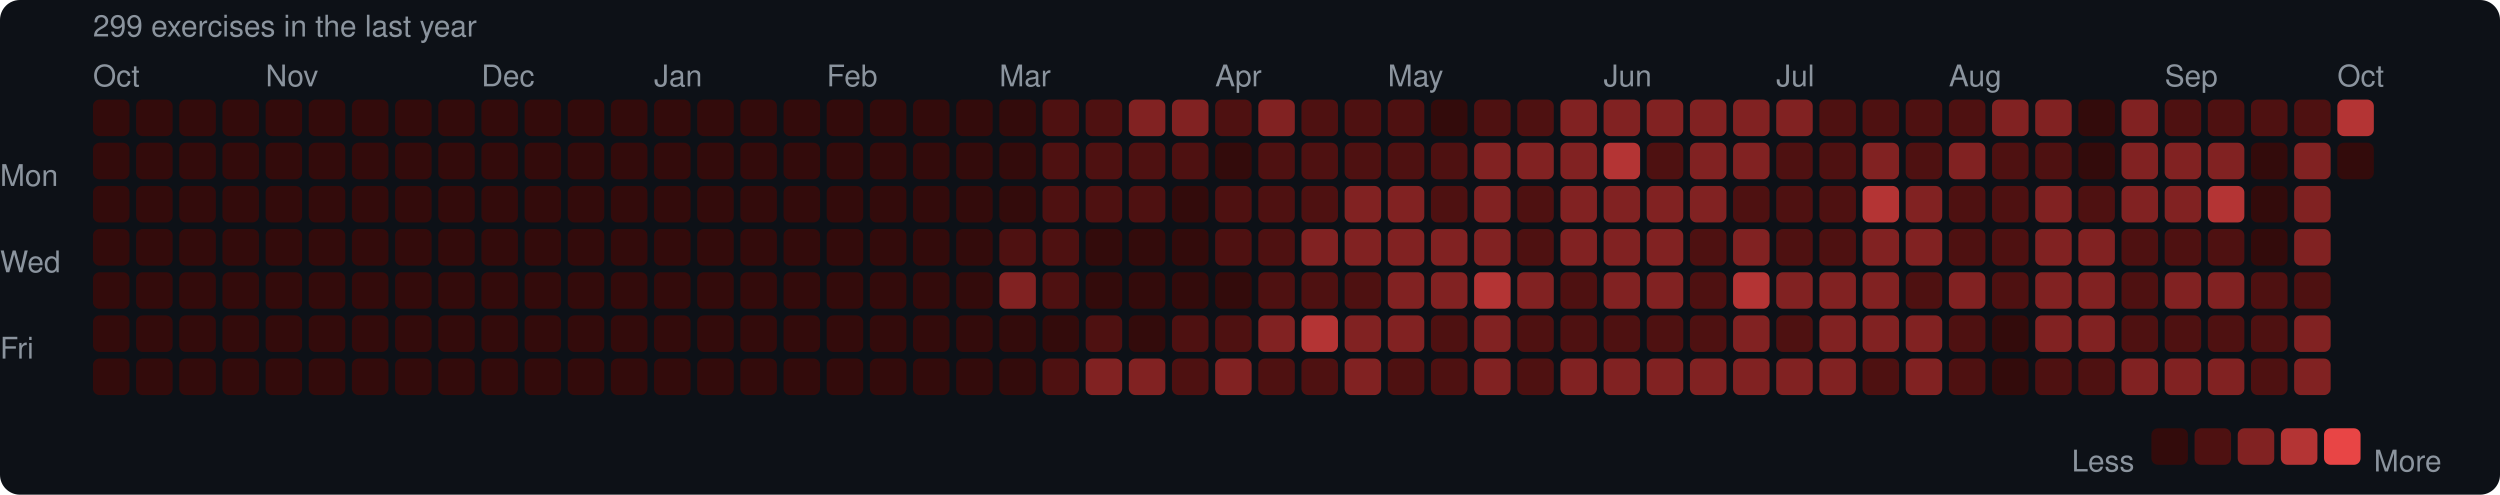
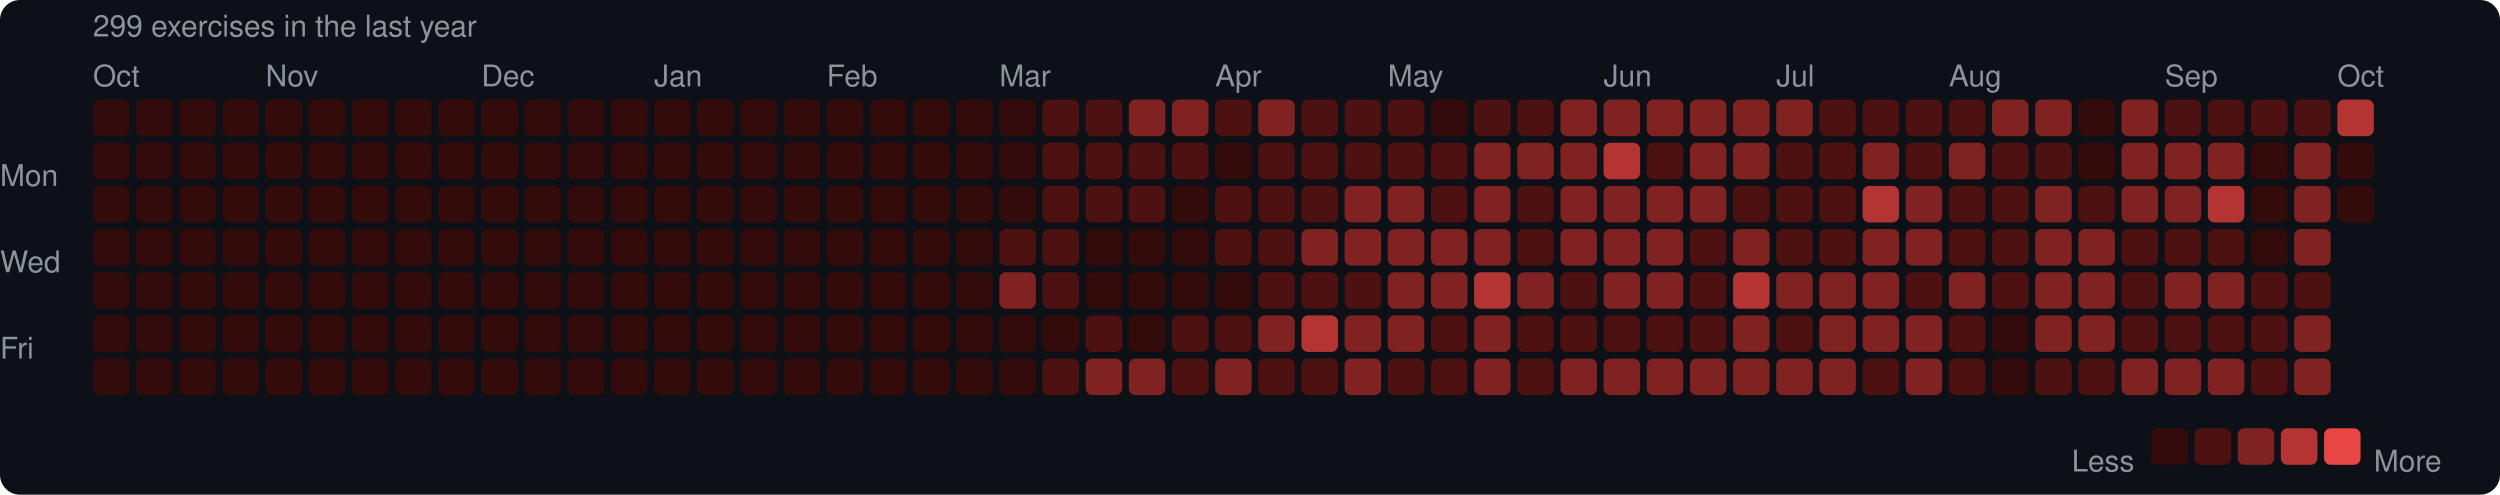
<svg xmlns="http://www.w3.org/2000/svg" width="753" height="149" viewBox="0 0 753 149">
  <rect width="753" height="149" rx="6" fill="#0d1117" />
  <style>text { font-family: -apple-system, BlinkMacSystemFont, "Segoe UI", Helvetica, Arial, sans-serif; fill: #8b949e; font-size: 9px; }</style>
  <text x="28" y="11" font-size="9">299 exercises in the last year</text>
  <text x="28" y="26">Oct</text>
  <text x="80" y="26">Nov</text>
  <text x="145" y="26">Dec</text>
  <text x="197" y="26">Jan</text>
  <text x="249" y="26">Feb</text>
  <text x="301" y="26">Mar</text>
  <text x="366" y="26">Apr</text>
  <text x="418" y="26">May</text>
  <text x="483" y="26">Jun</text>
  <text x="535" y="26">Jul</text>
  <text x="587" y="26">Aug</text>
  <text x="652" y="26">Sep</text>
  <text x="704" y="26">Oct</text>
  <text x="0" y="53" dominant-baseline="middle">Mon</text>
  <text x="0" y="79" dominant-baseline="middle">Wed</text>
  <text x="0" y="105" dominant-baseline="middle">Fri</text>
  <rect x="28" y="30" width="11" height="11" rx="2" fill="#330b0b" />
  <rect x="28" y="43" width="11" height="11" rx="2" fill="#330b0b" />
  <rect x="28" y="56" width="11" height="11" rx="2" fill="#330b0b" />
  <rect x="28" y="69" width="11" height="11" rx="2" fill="#330b0b" />
  <rect x="28" y="82" width="11" height="11" rx="2" fill="#330b0b" />
  <rect x="28" y="95" width="11" height="11" rx="2" fill="#330b0b" />
  <rect x="28" y="108" width="11" height="11" rx="2" fill="#330b0b" />
  <rect x="41" y="30" width="11" height="11" rx="2" fill="#330b0b" />
  <rect x="41" y="43" width="11" height="11" rx="2" fill="#330b0b" />
  <rect x="41" y="56" width="11" height="11" rx="2" fill="#330b0b" />
  <rect x="41" y="69" width="11" height="11" rx="2" fill="#330b0b" />
  <rect x="41" y="82" width="11" height="11" rx="2" fill="#330b0b" />
  <rect x="41" y="95" width="11" height="11" rx="2" fill="#330b0b" />
  <rect x="41" y="108" width="11" height="11" rx="2" fill="#330b0b" />
  <rect x="54" y="30" width="11" height="11" rx="2" fill="#330b0b" />
  <rect x="54" y="43" width="11" height="11" rx="2" fill="#330b0b" />
  <rect x="54" y="56" width="11" height="11" rx="2" fill="#330b0b" />
  <rect x="54" y="69" width="11" height="11" rx="2" fill="#330b0b" />
  <rect x="54" y="82" width="11" height="11" rx="2" fill="#330b0b" />
  <rect x="54" y="95" width="11" height="11" rx="2" fill="#330b0b" />
  <rect x="54" y="108" width="11" height="11" rx="2" fill="#330b0b" />
  <rect x="67" y="30" width="11" height="11" rx="2" fill="#330b0b" />
  <rect x="67" y="43" width="11" height="11" rx="2" fill="#330b0b" />
  <rect x="67" y="56" width="11" height="11" rx="2" fill="#330b0b" />
  <rect x="67" y="69" width="11" height="11" rx="2" fill="#330b0b" />
  <rect x="67" y="82" width="11" height="11" rx="2" fill="#330b0b" />
  <rect x="67" y="95" width="11" height="11" rx="2" fill="#330b0b" />
  <rect x="67" y="108" width="11" height="11" rx="2" fill="#330b0b" />
  <rect x="80" y="30" width="11" height="11" rx="2" fill="#330b0b" />
  <rect x="80" y="43" width="11" height="11" rx="2" fill="#330b0b" />
  <rect x="80" y="56" width="11" height="11" rx="2" fill="#330b0b" />
  <rect x="80" y="69" width="11" height="11" rx="2" fill="#330b0b" />
  <rect x="80" y="82" width="11" height="11" rx="2" fill="#330b0b" />
  <rect x="80" y="95" width="11" height="11" rx="2" fill="#330b0b" />
  <rect x="80" y="108" width="11" height="11" rx="2" fill="#330b0b" />
  <rect x="93" y="30" width="11" height="11" rx="2" fill="#330b0b" />
  <rect x="93" y="43" width="11" height="11" rx="2" fill="#330b0b" />
  <rect x="93" y="56" width="11" height="11" rx="2" fill="#330b0b" />
  <rect x="93" y="69" width="11" height="11" rx="2" fill="#330b0b" />
  <rect x="93" y="82" width="11" height="11" rx="2" fill="#330b0b" />
  <rect x="93" y="95" width="11" height="11" rx="2" fill="#330b0b" />
  <rect x="93" y="108" width="11" height="11" rx="2" fill="#330b0b" />
  <rect x="106" y="30" width="11" height="11" rx="2" fill="#330b0b" />
  <rect x="106" y="43" width="11" height="11" rx="2" fill="#330b0b" />
  <rect x="106" y="56" width="11" height="11" rx="2" fill="#330b0b" />
  <rect x="106" y="69" width="11" height="11" rx="2" fill="#330b0b" />
  <rect x="106" y="82" width="11" height="11" rx="2" fill="#330b0b" />
  <rect x="106" y="95" width="11" height="11" rx="2" fill="#330b0b" />
  <rect x="106" y="108" width="11" height="11" rx="2" fill="#330b0b" />
  <rect x="119" y="30" width="11" height="11" rx="2" fill="#330b0b" />
  <rect x="119" y="43" width="11" height="11" rx="2" fill="#330b0b" />
  <rect x="119" y="56" width="11" height="11" rx="2" fill="#330b0b" />
  <rect x="119" y="69" width="11" height="11" rx="2" fill="#330b0b" />
  <rect x="119" y="82" width="11" height="11" rx="2" fill="#330b0b" />
  <rect x="119" y="95" width="11" height="11" rx="2" fill="#330b0b" />
  <rect x="119" y="108" width="11" height="11" rx="2" fill="#330b0b" />
  <rect x="132" y="30" width="11" height="11" rx="2" fill="#330b0b" />
  <rect x="132" y="43" width="11" height="11" rx="2" fill="#330b0b" />
  <rect x="132" y="56" width="11" height="11" rx="2" fill="#330b0b" />
  <rect x="132" y="69" width="11" height="11" rx="2" fill="#330b0b" />
  <rect x="132" y="82" width="11" height="11" rx="2" fill="#330b0b" />
  <rect x="132" y="95" width="11" height="11" rx="2" fill="#330b0b" />
  <rect x="132" y="108" width="11" height="11" rx="2" fill="#330b0b" />
  <rect x="145" y="30" width="11" height="11" rx="2" fill="#330b0b" />
  <rect x="145" y="43" width="11" height="11" rx="2" fill="#330b0b" />
  <rect x="145" y="56" width="11" height="11" rx="2" fill="#330b0b" />
  <rect x="145" y="69" width="11" height="11" rx="2" fill="#330b0b" />
  <rect x="145" y="82" width="11" height="11" rx="2" fill="#330b0b" />
  <rect x="145" y="95" width="11" height="11" rx="2" fill="#330b0b" />
  <rect x="145" y="108" width="11" height="11" rx="2" fill="#330b0b" />
  <rect x="158" y="30" width="11" height="11" rx="2" fill="#330b0b" />
  <rect x="158" y="43" width="11" height="11" rx="2" fill="#330b0b" />
  <rect x="158" y="56" width="11" height="11" rx="2" fill="#330b0b" />
  <rect x="158" y="69" width="11" height="11" rx="2" fill="#330b0b" />
  <rect x="158" y="82" width="11" height="11" rx="2" fill="#330b0b" />
  <rect x="158" y="95" width="11" height="11" rx="2" fill="#330b0b" />
  <rect x="158" y="108" width="11" height="11" rx="2" fill="#330b0b" />
  <rect x="171" y="30" width="11" height="11" rx="2" fill="#330b0b" />
  <rect x="171" y="43" width="11" height="11" rx="2" fill="#330b0b" />
  <rect x="171" y="56" width="11" height="11" rx="2" fill="#330b0b" />
  <rect x="171" y="69" width="11" height="11" rx="2" fill="#330b0b" />
  <rect x="171" y="82" width="11" height="11" rx="2" fill="#330b0b" />
  <rect x="171" y="95" width="11" height="11" rx="2" fill="#330b0b" />
  <rect x="171" y="108" width="11" height="11" rx="2" fill="#330b0b" />
  <rect x="184" y="30" width="11" height="11" rx="2" fill="#330b0b" />
  <rect x="184" y="43" width="11" height="11" rx="2" fill="#330b0b" />
  <rect x="184" y="56" width="11" height="11" rx="2" fill="#330b0b" />
  <rect x="184" y="69" width="11" height="11" rx="2" fill="#330b0b" />
  <rect x="184" y="82" width="11" height="11" rx="2" fill="#330b0b" />
  <rect x="184" y="95" width="11" height="11" rx="2" fill="#330b0b" />
  <rect x="184" y="108" width="11" height="11" rx="2" fill="#330b0b" />
  <rect x="197" y="30" width="11" height="11" rx="2" fill="#330b0b" />
  <rect x="197" y="43" width="11" height="11" rx="2" fill="#330b0b" />
  <rect x="197" y="56" width="11" height="11" rx="2" fill="#330b0b" />
  <rect x="197" y="69" width="11" height="11" rx="2" fill="#330b0b" />
  <rect x="197" y="82" width="11" height="11" rx="2" fill="#330b0b" />
  <rect x="197" y="95" width="11" height="11" rx="2" fill="#330b0b" />
  <rect x="197" y="108" width="11" height="11" rx="2" fill="#330b0b" />
  <rect x="210" y="30" width="11" height="11" rx="2" fill="#330b0b" />
  <rect x="210" y="43" width="11" height="11" rx="2" fill="#330b0b" />
  <rect x="210" y="56" width="11" height="11" rx="2" fill="#330b0b" />
  <rect x="210" y="69" width="11" height="11" rx="2" fill="#330b0b" />
  <rect x="210" y="82" width="11" height="11" rx="2" fill="#330b0b" />
  <rect x="210" y="95" width="11" height="11" rx="2" fill="#330b0b" />
  <rect x="210" y="108" width="11" height="11" rx="2" fill="#330b0b" />
  <rect x="223" y="30" width="11" height="11" rx="2" fill="#330b0b" />
  <rect x="223" y="43" width="11" height="11" rx="2" fill="#330b0b" />
  <rect x="223" y="56" width="11" height="11" rx="2" fill="#330b0b" />
  <rect x="223" y="69" width="11" height="11" rx="2" fill="#330b0b" />
  <rect x="223" y="82" width="11" height="11" rx="2" fill="#330b0b" />
  <rect x="223" y="95" width="11" height="11" rx="2" fill="#330b0b" />
  <rect x="223" y="108" width="11" height="11" rx="2" fill="#330b0b" />
  <rect x="236" y="30" width="11" height="11" rx="2" fill="#330b0b" />
  <rect x="236" y="43" width="11" height="11" rx="2" fill="#330b0b" />
  <rect x="236" y="56" width="11" height="11" rx="2" fill="#330b0b" />
  <rect x="236" y="69" width="11" height="11" rx="2" fill="#330b0b" />
  <rect x="236" y="82" width="11" height="11" rx="2" fill="#330b0b" />
  <rect x="236" y="95" width="11" height="11" rx="2" fill="#330b0b" />
  <rect x="236" y="108" width="11" height="11" rx="2" fill="#330b0b" />
  <rect x="249" y="30" width="11" height="11" rx="2" fill="#330b0b" />
  <rect x="249" y="43" width="11" height="11" rx="2" fill="#330b0b" />
  <rect x="249" y="56" width="11" height="11" rx="2" fill="#330b0b" />
  <rect x="249" y="69" width="11" height="11" rx="2" fill="#330b0b" />
  <rect x="249" y="82" width="11" height="11" rx="2" fill="#330b0b" />
  <rect x="249" y="95" width="11" height="11" rx="2" fill="#330b0b" />
  <rect x="249" y="108" width="11" height="11" rx="2" fill="#330b0b" />
  <rect x="262" y="30" width="11" height="11" rx="2" fill="#330b0b" />
  <rect x="262" y="43" width="11" height="11" rx="2" fill="#330b0b" />
  <rect x="262" y="56" width="11" height="11" rx="2" fill="#330b0b" />
  <rect x="262" y="69" width="11" height="11" rx="2" fill="#330b0b" />
  <rect x="262" y="82" width="11" height="11" rx="2" fill="#330b0b" />
  <rect x="262" y="95" width="11" height="11" rx="2" fill="#330b0b" />
  <rect x="262" y="108" width="11" height="11" rx="2" fill="#330b0b" />
  <rect x="275" y="30" width="11" height="11" rx="2" fill="#330b0b" />
  <rect x="275" y="43" width="11" height="11" rx="2" fill="#330b0b" />
  <rect x="275" y="56" width="11" height="11" rx="2" fill="#330b0b" />
  <rect x="275" y="69" width="11" height="11" rx="2" fill="#330b0b" />
  <rect x="275" y="82" width="11" height="11" rx="2" fill="#330b0b" />
  <rect x="275" y="95" width="11" height="11" rx="2" fill="#330b0b" />
  <rect x="275" y="108" width="11" height="11" rx="2" fill="#330b0b" />
  <rect x="288" y="30" width="11" height="11" rx="2" fill="#330b0b" />
  <rect x="288" y="43" width="11" height="11" rx="2" fill="#330b0b" />
  <rect x="288" y="56" width="11" height="11" rx="2" fill="#330b0b" />
  <rect x="288" y="69" width="11" height="11" rx="2" fill="#330b0b" />
  <rect x="288" y="82" width="11" height="11" rx="2" fill="#330b0b" />
  <rect x="288" y="95" width="11" height="11" rx="2" fill="#330b0b" />
  <rect x="288" y="108" width="11" height="11" rx="2" fill="#330b0b" />
  <rect x="301" y="30" width="11" height="11" rx="2" fill="#330b0b" />
  <rect x="301" y="43" width="11" height="11" rx="2" fill="#330b0b" />
  <rect x="301" y="56" width="11" height="11" rx="2" fill="#330b0b" />
  <rect x="301" y="69" width="11" height="11" rx="2" fill="#4e1111" />
  <rect x="301" y="82" width="11" height="11" rx="2" fill="#812222" />
  <rect x="301" y="95" width="11" height="11" rx="2" fill="#330b0b" />
  <rect x="301" y="108" width="11" height="11" rx="2" fill="#330b0b" />
  <rect x="314" y="30" width="11" height="11" rx="2" fill="#4e1111" />
  <rect x="314" y="43" width="11" height="11" rx="2" fill="#4e1111" />
  <rect x="314" y="56" width="11" height="11" rx="2" fill="#4e1111" />
  <rect x="314" y="69" width="11" height="11" rx="2" fill="#4e1111" />
  <rect x="314" y="82" width="11" height="11" rx="2" fill="#4e1111" />
  <rect x="314" y="95" width="11" height="11" rx="2" fill="#330b0b" />
  <rect x="314" y="108" width="11" height="11" rx="2" fill="#4e1111" />
  <rect x="327" y="30" width="11" height="11" rx="2" fill="#4e1111" />
  <rect x="327" y="43" width="11" height="11" rx="2" fill="#4e1111" />
  <rect x="327" y="56" width="11" height="11" rx="2" fill="#4e1111" />
  <rect x="327" y="69" width="11" height="11" rx="2" fill="#330b0b" />
  <rect x="327" y="82" width="11" height="11" rx="2" fill="#330b0b" />
  <rect x="327" y="95" width="11" height="11" rx="2" fill="#4e1111" />
  <rect x="327" y="108" width="11" height="11" rx="2" fill="#812222" />
  <rect x="340" y="30" width="11" height="11" rx="2" fill="#812222" />
  <rect x="340" y="43" width="11" height="11" rx="2" fill="#4e1111" />
  <rect x="340" y="56" width="11" height="11" rx="2" fill="#4e1111" />
  <rect x="340" y="69" width="11" height="11" rx="2" fill="#330b0b" />
  <rect x="340" y="82" width="11" height="11" rx="2" fill="#330b0b" />
  <rect x="340" y="95" width="11" height="11" rx="2" fill="#330b0b" />
  <rect x="340" y="108" width="11" height="11" rx="2" fill="#812222" />
  <rect x="353" y="30" width="11" height="11" rx="2" fill="#812222" />
  <rect x="353" y="43" width="11" height="11" rx="2" fill="#4e1111" />
  <rect x="353" y="56" width="11" height="11" rx="2" fill="#330b0b" />
  <rect x="353" y="69" width="11" height="11" rx="2" fill="#330b0b" />
  <rect x="353" y="82" width="11" height="11" rx="2" fill="#330b0b" />
  <rect x="353" y="95" width="11" height="11" rx="2" fill="#4e1111" />
  <rect x="353" y="108" width="11" height="11" rx="2" fill="#4e1111" />
  <rect x="366" y="30" width="11" height="11" rx="2" fill="#4e1111" />
  <rect x="366" y="43" width="11" height="11" rx="2" fill="#330b0b" />
  <rect x="366" y="56" width="11" height="11" rx="2" fill="#4e1111" />
  <rect x="366" y="69" width="11" height="11" rx="2" fill="#4e1111" />
  <rect x="366" y="82" width="11" height="11" rx="2" fill="#330b0b" />
  <rect x="366" y="95" width="11" height="11" rx="2" fill="#4e1111" />
  <rect x="366" y="108" width="11" height="11" rx="2" fill="#812222" />
  <rect x="379" y="30" width="11" height="11" rx="2" fill="#812222" />
  <rect x="379" y="43" width="11" height="11" rx="2" fill="#4e1111" />
  <rect x="379" y="56" width="11" height="11" rx="2" fill="#4e1111" />
  <rect x="379" y="69" width="11" height="11" rx="2" fill="#4e1111" />
  <rect x="379" y="82" width="11" height="11" rx="2" fill="#4e1111" />
  <rect x="379" y="95" width="11" height="11" rx="2" fill="#812222" />
  <rect x="379" y="108" width="11" height="11" rx="2" fill="#4e1111" />
  <rect x="392" y="30" width="11" height="11" rx="2" fill="#4e1111" />
  <rect x="392" y="43" width="11" height="11" rx="2" fill="#4e1111" />
  <rect x="392" y="56" width="11" height="11" rx="2" fill="#4e1111" />
  <rect x="392" y="69" width="11" height="11" rx="2" fill="#812222" />
  <rect x="392" y="82" width="11" height="11" rx="2" fill="#4e1111" />
  <rect x="392" y="95" width="11" height="11" rx="2" fill="#b43434" />
  <rect x="392" y="108" width="11" height="11" rx="2" fill="#4e1111" />
  <rect x="405" y="30" width="11" height="11" rx="2" fill="#4e1111" />
  <rect x="405" y="43" width="11" height="11" rx="2" fill="#4e1111" />
  <rect x="405" y="56" width="11" height="11" rx="2" fill="#812222" />
  <rect x="405" y="69" width="11" height="11" rx="2" fill="#812222" />
  <rect x="405" y="82" width="11" height="11" rx="2" fill="#4e1111" />
  <rect x="405" y="95" width="11" height="11" rx="2" fill="#812222" />
  <rect x="405" y="108" width="11" height="11" rx="2" fill="#812222" />
  <rect x="418" y="30" width="11" height="11" rx="2" fill="#4e1111" />
  <rect x="418" y="43" width="11" height="11" rx="2" fill="#4e1111" />
  <rect x="418" y="56" width="11" height="11" rx="2" fill="#812222" />
  <rect x="418" y="69" width="11" height="11" rx="2" fill="#812222" />
  <rect x="418" y="82" width="11" height="11" rx="2" fill="#812222" />
  <rect x="418" y="95" width="11" height="11" rx="2" fill="#812222" />
  <rect x="418" y="108" width="11" height="11" rx="2" fill="#4e1111" />
  <rect x="431" y="30" width="11" height="11" rx="2" fill="#330b0b" />
  <rect x="431" y="43" width="11" height="11" rx="2" fill="#4e1111" />
  <rect x="431" y="56" width="11" height="11" rx="2" fill="#4e1111" />
  <rect x="431" y="69" width="11" height="11" rx="2" fill="#812222" />
  <rect x="431" y="82" width="11" height="11" rx="2" fill="#812222" />
  <rect x="431" y="95" width="11" height="11" rx="2" fill="#4e1111" />
  <rect x="431" y="108" width="11" height="11" rx="2" fill="#4e1111" />
  <rect x="444" y="30" width="11" height="11" rx="2" fill="#4e1111" />
  <rect x="444" y="43" width="11" height="11" rx="2" fill="#812222" />
  <rect x="444" y="56" width="11" height="11" rx="2" fill="#812222" />
  <rect x="444" y="69" width="11" height="11" rx="2" fill="#812222" />
  <rect x="444" y="82" width="11" height="11" rx="2" fill="#b43434" />
  <rect x="444" y="95" width="11" height="11" rx="2" fill="#812222" />
  <rect x="444" y="108" width="11" height="11" rx="2" fill="#812222" />
  <rect x="457" y="30" width="11" height="11" rx="2" fill="#4e1111" />
  <rect x="457" y="43" width="11" height="11" rx="2" fill="#812222" />
  <rect x="457" y="56" width="11" height="11" rx="2" fill="#4e1111" />
  <rect x="457" y="69" width="11" height="11" rx="2" fill="#4e1111" />
  <rect x="457" y="82" width="11" height="11" rx="2" fill="#812222" />
  <rect x="457" y="95" width="11" height="11" rx="2" fill="#4e1111" />
  <rect x="457" y="108" width="11" height="11" rx="2" fill="#4e1111" />
  <rect x="470" y="30" width="11" height="11" rx="2" fill="#812222" />
  <rect x="470" y="43" width="11" height="11" rx="2" fill="#812222" />
  <rect x="470" y="56" width="11" height="11" rx="2" fill="#812222" />
  <rect x="470" y="69" width="11" height="11" rx="2" fill="#812222" />
  <rect x="470" y="82" width="11" height="11" rx="2" fill="#4e1111" />
  <rect x="470" y="95" width="11" height="11" rx="2" fill="#4e1111" />
  <rect x="470" y="108" width="11" height="11" rx="2" fill="#812222" />
  <rect x="483" y="30" width="11" height="11" rx="2" fill="#812222" />
  <rect x="483" y="43" width="11" height="11" rx="2" fill="#b43434" />
  <rect x="483" y="56" width="11" height="11" rx="2" fill="#812222" />
  <rect x="483" y="69" width="11" height="11" rx="2" fill="#812222" />
  <rect x="483" y="82" width="11" height="11" rx="2" fill="#812222" />
  <rect x="483" y="95" width="11" height="11" rx="2" fill="#4e1111" />
  <rect x="483" y="108" width="11" height="11" rx="2" fill="#812222" />
  <rect x="496" y="30" width="11" height="11" rx="2" fill="#812222" />
  <rect x="496" y="43" width="11" height="11" rx="2" fill="#4e1111" />
  <rect x="496" y="56" width="11" height="11" rx="2" fill="#812222" />
  <rect x="496" y="69" width="11" height="11" rx="2" fill="#812222" />
  <rect x="496" y="82" width="11" height="11" rx="2" fill="#812222" />
  <rect x="496" y="95" width="11" height="11" rx="2" fill="#4e1111" />
  <rect x="496" y="108" width="11" height="11" rx="2" fill="#812222" />
  <rect x="509" y="30" width="11" height="11" rx="2" fill="#812222" />
  <rect x="509" y="43" width="11" height="11" rx="2" fill="#812222" />
  <rect x="509" y="56" width="11" height="11" rx="2" fill="#812222" />
  <rect x="509" y="69" width="11" height="11" rx="2" fill="#4e1111" />
  <rect x="509" y="82" width="11" height="11" rx="2" fill="#4e1111" />
  <rect x="509" y="95" width="11" height="11" rx="2" fill="#4e1111" />
  <rect x="509" y="108" width="11" height="11" rx="2" fill="#812222" />
  <rect x="522" y="30" width="11" height="11" rx="2" fill="#812222" />
  <rect x="522" y="43" width="11" height="11" rx="2" fill="#812222" />
  <rect x="522" y="56" width="11" height="11" rx="2" fill="#4e1111" />
  <rect x="522" y="69" width="11" height="11" rx="2" fill="#812222" />
  <rect x="522" y="82" width="11" height="11" rx="2" fill="#b43434" />
  <rect x="522" y="95" width="11" height="11" rx="2" fill="#812222" />
  <rect x="522" y="108" width="11" height="11" rx="2" fill="#812222" />
  <rect x="535" y="30" width="11" height="11" rx="2" fill="#812222" />
  <rect x="535" y="43" width="11" height="11" rx="2" fill="#4e1111" />
  <rect x="535" y="56" width="11" height="11" rx="2" fill="#4e1111" />
  <rect x="535" y="69" width="11" height="11" rx="2" fill="#4e1111" />
  <rect x="535" y="82" width="11" height="11" rx="2" fill="#812222" />
  <rect x="535" y="95" width="11" height="11" rx="2" fill="#4e1111" />
  <rect x="535" y="108" width="11" height="11" rx="2" fill="#812222" />
  <rect x="548" y="30" width="11" height="11" rx="2" fill="#4e1111" />
  <rect x="548" y="43" width="11" height="11" rx="2" fill="#4e1111" />
  <rect x="548" y="56" width="11" height="11" rx="2" fill="#4e1111" />
  <rect x="548" y="69" width="11" height="11" rx="2" fill="#4e1111" />
  <rect x="548" y="82" width="11" height="11" rx="2" fill="#812222" />
  <rect x="548" y="95" width="11" height="11" rx="2" fill="#812222" />
  <rect x="548" y="108" width="11" height="11" rx="2" fill="#812222" />
  <rect x="561" y="30" width="11" height="11" rx="2" fill="#4e1111" />
  <rect x="561" y="43" width="11" height="11" rx="2" fill="#812222" />
  <rect x="561" y="56" width="11" height="11" rx="2" fill="#b43434" />
  <rect x="561" y="69" width="11" height="11" rx="2" fill="#812222" />
  <rect x="561" y="82" width="11" height="11" rx="2" fill="#812222" />
  <rect x="561" y="95" width="11" height="11" rx="2" fill="#812222" />
  <rect x="561" y="108" width="11" height="11" rx="2" fill="#4e1111" />
  <rect x="574" y="30" width="11" height="11" rx="2" fill="#4e1111" />
  <rect x="574" y="43" width="11" height="11" rx="2" fill="#4e1111" />
  <rect x="574" y="56" width="11" height="11" rx="2" fill="#812222" />
  <rect x="574" y="69" width="11" height="11" rx="2" fill="#812222" />
  <rect x="574" y="82" width="11" height="11" rx="2" fill="#4e1111" />
  <rect x="574" y="95" width="11" height="11" rx="2" fill="#812222" />
  <rect x="574" y="108" width="11" height="11" rx="2" fill="#812222" />
  <rect x="587" y="30" width="11" height="11" rx="2" fill="#4e1111" />
  <rect x="587" y="43" width="11" height="11" rx="2" fill="#812222" />
  <rect x="587" y="56" width="11" height="11" rx="2" fill="#4e1111" />
  <rect x="587" y="69" width="11" height="11" rx="2" fill="#4e1111" />
  <rect x="587" y="82" width="11" height="11" rx="2" fill="#812222" />
  <rect x="587" y="95" width="11" height="11" rx="2" fill="#4e1111" />
  <rect x="587" y="108" width="11" height="11" rx="2" fill="#4e1111" />
  <rect x="600" y="30" width="11" height="11" rx="2" fill="#812222" />
  <rect x="600" y="43" width="11" height="11" rx="2" fill="#4e1111" />
  <rect x="600" y="56" width="11" height="11" rx="2" fill="#4e1111" />
  <rect x="600" y="69" width="11" height="11" rx="2" fill="#4e1111" />
  <rect x="600" y="82" width="11" height="11" rx="2" fill="#4e1111" />
  <rect x="600" y="95" width="11" height="11" rx="2" fill="#330b0b" />
  <rect x="600" y="108" width="11" height="11" rx="2" fill="#330b0b" />
  <rect x="613" y="30" width="11" height="11" rx="2" fill="#812222" />
  <rect x="613" y="43" width="11" height="11" rx="2" fill="#4e1111" />
  <rect x="613" y="56" width="11" height="11" rx="2" fill="#812222" />
  <rect x="613" y="69" width="11" height="11" rx="2" fill="#812222" />
  <rect x="613" y="82" width="11" height="11" rx="2" fill="#812222" />
  <rect x="613" y="95" width="11" height="11" rx="2" fill="#812222" />
  <rect x="613" y="108" width="11" height="11" rx="2" fill="#4e1111" />
  <rect x="626" y="30" width="11" height="11" rx="2" fill="#330b0b" />
  <rect x="626" y="43" width="11" height="11" rx="2" fill="#330b0b" />
  <rect x="626" y="56" width="11" height="11" rx="2" fill="#4e1111" />
  <rect x="626" y="69" width="11" height="11" rx="2" fill="#812222" />
  <rect x="626" y="82" width="11" height="11" rx="2" fill="#812222" />
  <rect x="626" y="95" width="11" height="11" rx="2" fill="#812222" />
  <rect x="626" y="108" width="11" height="11" rx="2" fill="#4e1111" />
  <rect x="639" y="30" width="11" height="11" rx="2" fill="#812222" />
  <rect x="639" y="43" width="11" height="11" rx="2" fill="#812222" />
  <rect x="639" y="56" width="11" height="11" rx="2" fill="#812222" />
  <rect x="639" y="69" width="11" height="11" rx="2" fill="#4e1111" />
  <rect x="639" y="82" width="11" height="11" rx="2" fill="#4e1111" />
  <rect x="639" y="95" width="11" height="11" rx="2" fill="#4e1111" />
  <rect x="639" y="108" width="11" height="11" rx="2" fill="#812222" />
  <rect x="652" y="30" width="11" height="11" rx="2" fill="#4e1111" />
  <rect x="652" y="43" width="11" height="11" rx="2" fill="#812222" />
  <rect x="652" y="56" width="11" height="11" rx="2" fill="#812222" />
  <rect x="652" y="69" width="11" height="11" rx="2" fill="#4e1111" />
  <rect x="652" y="82" width="11" height="11" rx="2" fill="#812222" />
  <rect x="652" y="95" width="11" height="11" rx="2" fill="#4e1111" />
  <rect x="652" y="108" width="11" height="11" rx="2" fill="#812222" />
  <rect x="665" y="30" width="11" height="11" rx="2" fill="#4e1111" />
  <rect x="665" y="43" width="11" height="11" rx="2" fill="#812222" />
  <rect x="665" y="56" width="11" height="11" rx="2" fill="#b43434" />
  <rect x="665" y="69" width="11" height="11" rx="2" fill="#4e1111" />
  <rect x="665" y="82" width="11" height="11" rx="2" fill="#812222" />
  <rect x="665" y="95" width="11" height="11" rx="2" fill="#4e1111" />
  <rect x="665" y="108" width="11" height="11" rx="2" fill="#812222" />
  <rect x="678" y="30" width="11" height="11" rx="2" fill="#4e1111" />
  <rect x="678" y="43" width="11" height="11" rx="2" fill="#330b0b" />
  <rect x="678" y="56" width="11" height="11" rx="2" fill="#330b0b" />
  <rect x="678" y="69" width="11" height="11" rx="2" fill="#330b0b" />
  <rect x="678" y="82" width="11" height="11" rx="2" fill="#4e1111" />
  <rect x="678" y="95" width="11" height="11" rx="2" fill="#4e1111" />
  <rect x="678" y="108" width="11" height="11" rx="2" fill="#4e1111" />
  <rect x="691" y="30" width="11" height="11" rx="2" fill="#4e1111" />
  <rect x="691" y="43" width="11" height="11" rx="2" fill="#812222" />
  <rect x="691" y="56" width="11" height="11" rx="2" fill="#812222" />
  <rect x="691" y="69" width="11" height="11" rx="2" fill="#812222" />
  <rect x="691" y="82" width="11" height="11" rx="2" fill="#4e1111" />
  <rect x="691" y="95" width="11" height="11" rx="2" fill="#812222" />
  <rect x="691" y="108" width="11" height="11" rx="2" fill="#812222" />
  <rect x="704" y="30" width="11" height="11" rx="2" fill="#b43434" />
  <rect x="704" y="43" width="11" height="11" rx="2" fill="#330b0b" />
+   <rect x="704" y="56" width="11" height="11" rx="2" fill="#330b0b" />
  <text x="624" y="139" dominant-baseline="middle">Less</text>
  <rect x="648" y="129" width="11" height="11" rx="2" fill="#330b0b" />
  <rect x="661" y="129" width="11" height="11" rx="2" fill="#4e1111" />
  <rect x="674" y="129" width="11" height="11" rx="2" fill="#812222" />
  <rect x="687" y="129" width="11" height="11" rx="2" fill="#b43434" />
  <rect x="700" y="129" width="11" height="11" rx="2" fill="#e84545" />
  <text x="715" y="139" dominant-baseline="middle">More</text>
</svg>
